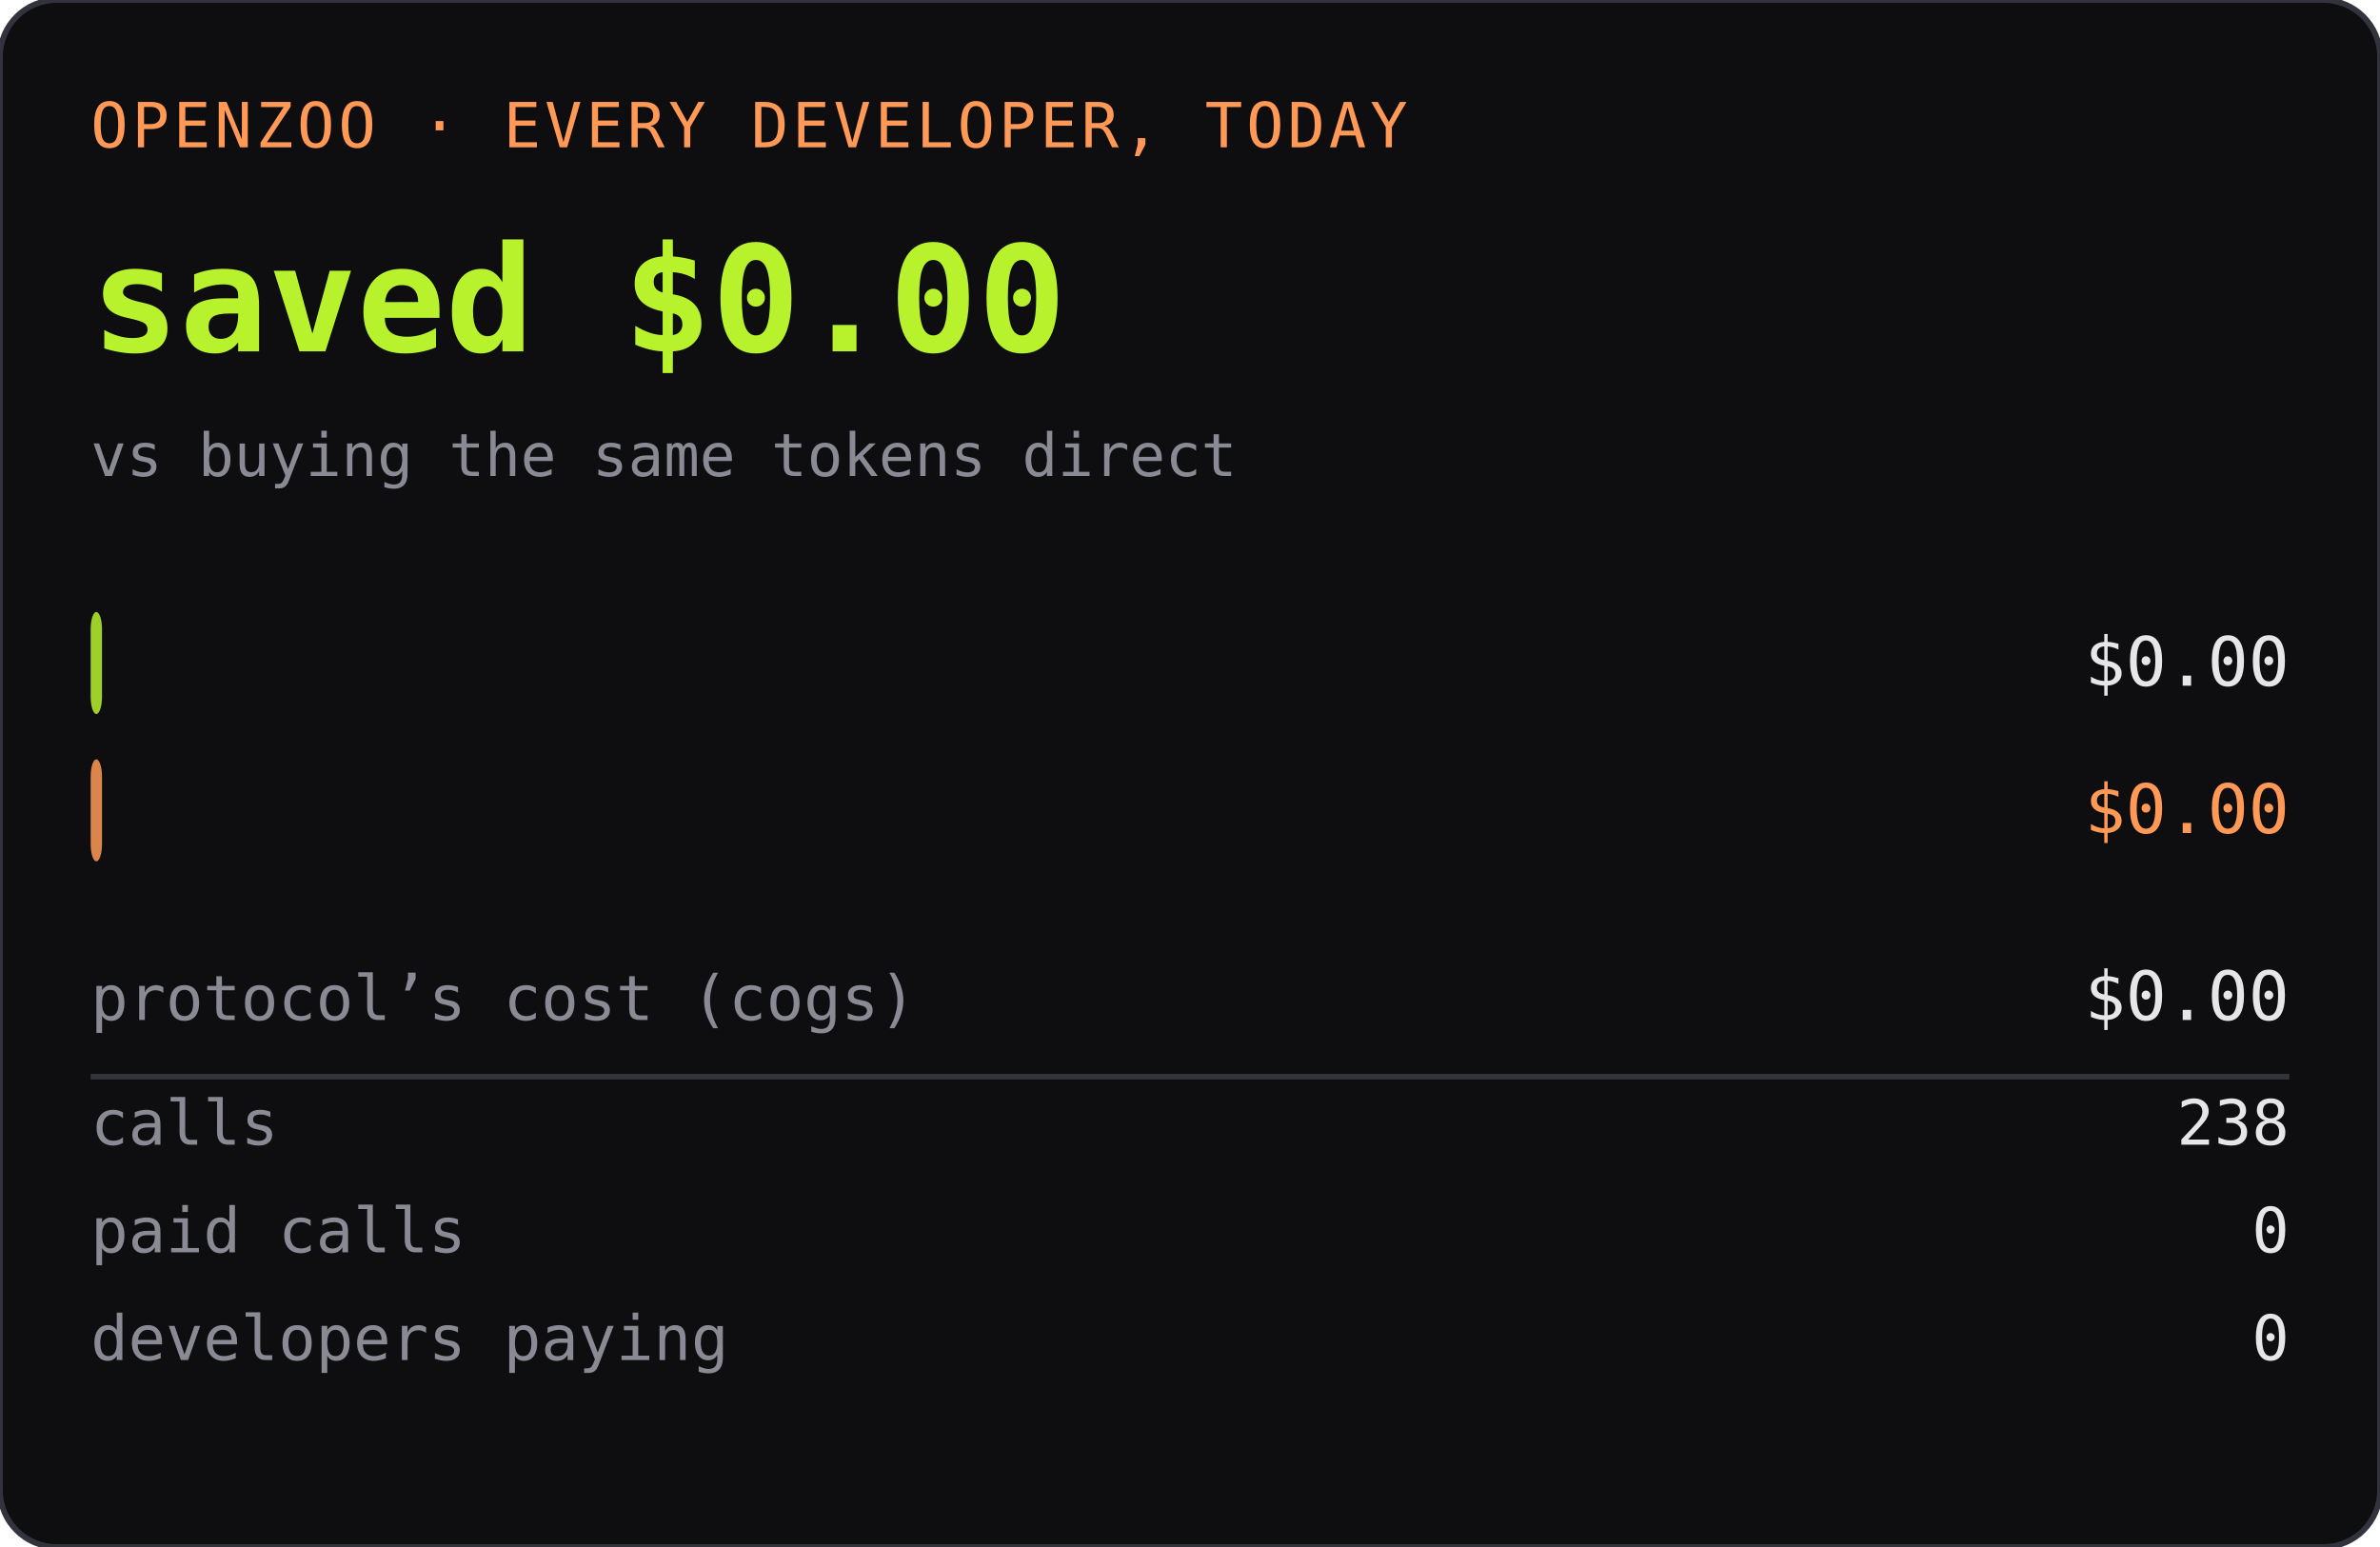
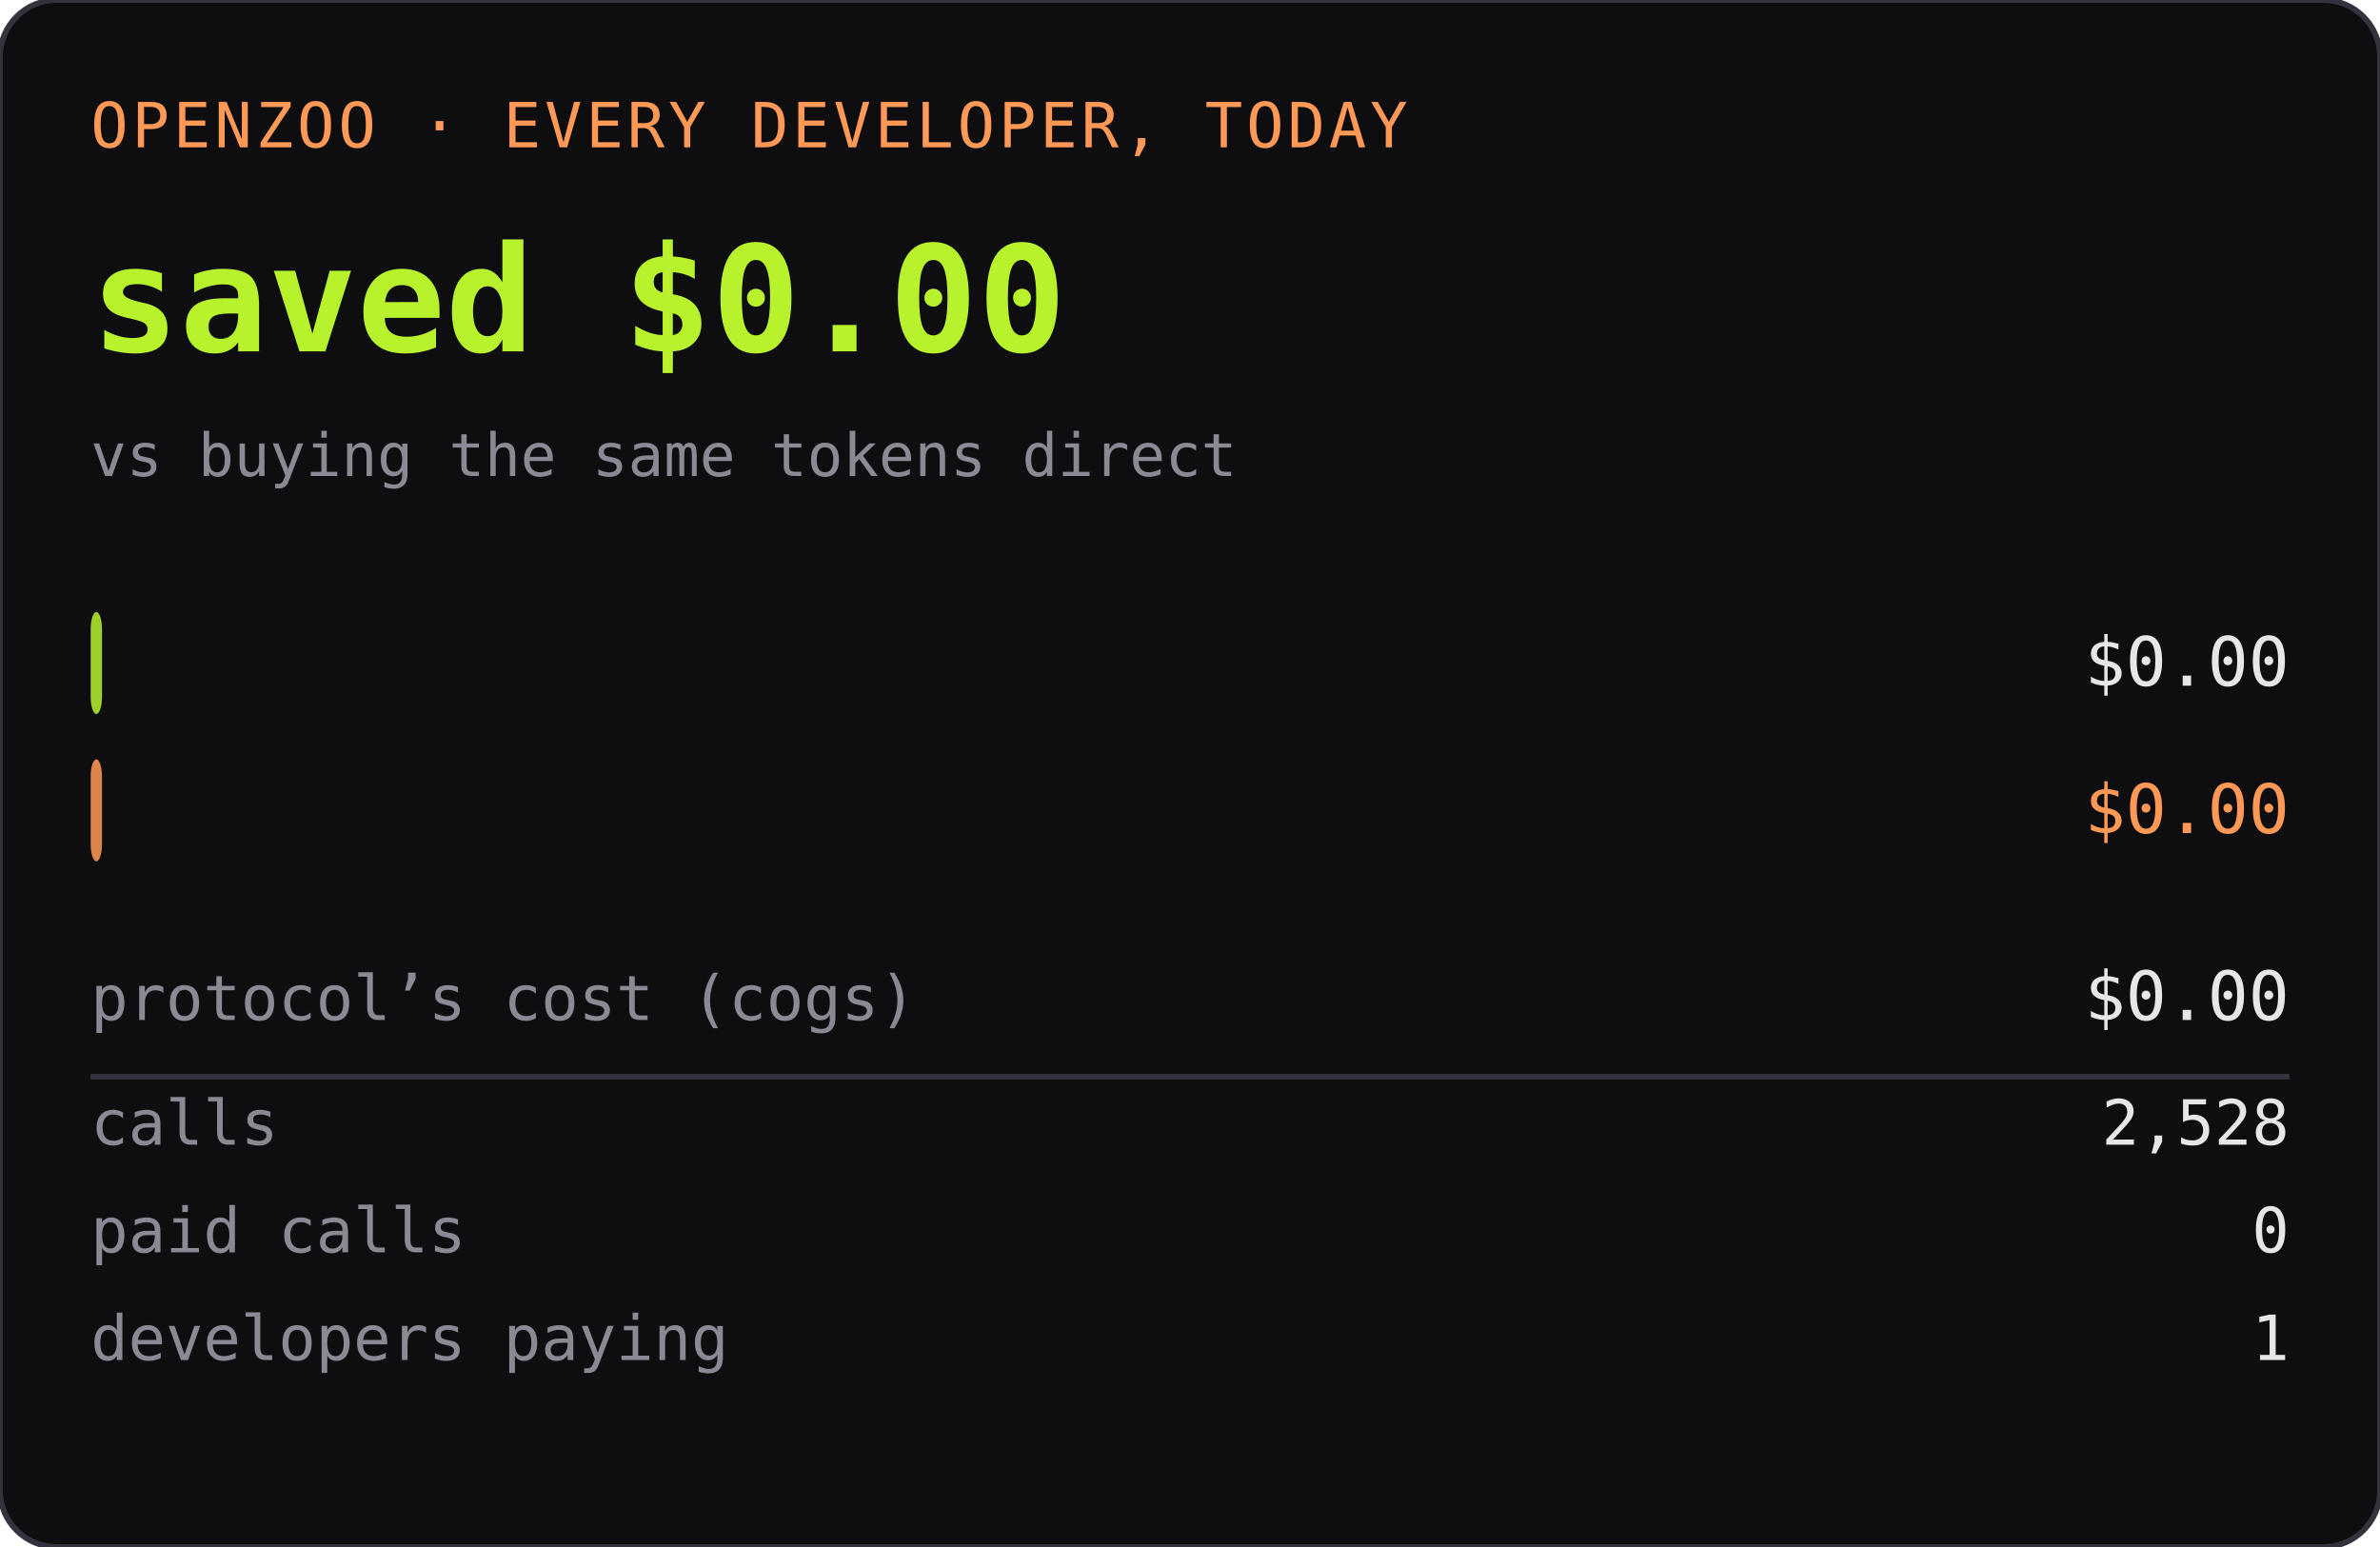
<svg xmlns="http://www.w3.org/2000/svg" width="420" height="273" role="img" aria-label="OPENZOO · EVERY DEVELOPER, TODAY">
  <rect width="420" height="273" rx="10" fill="#0e0e11" />
  <rect width="420" height="273" rx="10" fill="none" stroke="#33333d" />
  <text x="16" y="26" font-family="ui-monospace,SFMono-Regular,Menlo,monospace" font-size="11" fill="#ff9955" letter-spacing="0.06em">OPENZOO · EVERY DEVELOPER, TODAY</text>
  <text x="16" y="62" font-family="ui-monospace,SFMono-Regular,Menlo,monospace" font-size="26" font-weight="600" fill="#b8f22d">saved $0.00</text>
  <text x="404" y="62" text-anchor="end" font-family="ui-monospace,SFMono-Regular,Menlo,monospace" font-size="26" font-weight="600" fill="#b8f22d" />
  <text x="16" y="84" font-family="ui-monospace,SFMono-Regular,Menlo,monospace" font-size="10.5" fill="#8a8a95">vs buying the same tokens direct</text>
  <rect x="16" y="108" width="2" height="18" rx="3" fill="#b8f22d" opacity="0.85" />
  <text x="22" y="121" font-family="ui-monospace,SFMono-Regular,Menlo,monospace" font-size="11" fill="#0e0e11" font-weight="600">dev spent</text>
  <text x="404" y="121" text-anchor="end" font-family="ui-monospace,SFMono-Regular,Menlo,monospace" font-size="12" fill="#e6e6e6">$0.00</text>
  <rect x="16" y="134" width="2" height="18" rx="3" fill="#ff9955" opacity="0.85" />
  <text x="22" y="147" font-family="ui-monospace,SFMono-Regular,Menlo,monospace" font-size="11" fill="#0e0e11" font-weight="600">buying direct</text>
  <text x="404" y="147" text-anchor="end" font-family="ui-monospace,SFMono-Regular,Menlo,monospace" font-size="12" fill="#ff9955">$0.00</text>
  <text x="16" y="180" font-family="ui-monospace,SFMono-Regular,Menlo,monospace" font-size="11" fill="#8a8a95">protocol’s cost (cogs)</text>
  <text x="404" y="180" text-anchor="end" font-family="ui-monospace,SFMono-Regular,Menlo,monospace" font-size="12" fill="#e6e6e6">$0.00</text>
  <line x1="16" y1="190" x2="404" y2="190" stroke="#33333d" />
  <text x="16" y="202" font-family="ui-monospace,SFMono-Regular,Menlo,monospace" font-size="11" fill="#8a8a95">calls</text>
-   <text x="404" y="202" text-anchor="end" font-family="ui-monospace,SFMono-Regular,Menlo,monospace" font-size="11" fill="#e6e6e6">238</text>
+   <text x="404" y="202" text-anchor="end" font-family="ui-monospace,SFMono-Regular,Menlo,monospace" font-size="11" fill="#e6e6e6">2,528</text>
  <text x="16" y="221" font-family="ui-monospace,SFMono-Regular,Menlo,monospace" font-size="11" fill="#8a8a95">paid calls</text>
  <text x="404" y="221" text-anchor="end" font-family="ui-monospace,SFMono-Regular,Menlo,monospace" font-size="11" fill="#e6e6e6">0</text>
  <text x="16" y="240" font-family="ui-monospace,SFMono-Regular,Menlo,monospace" font-size="11" fill="#8a8a95">developers paying</text>
-   <text x="404" y="240" text-anchor="end" font-family="ui-monospace,SFMono-Regular,Menlo,monospace" font-size="11" fill="#e6e6e6">0</text>
+   <text x="404" y="240" text-anchor="end" font-family="ui-monospace,SFMono-Regular,Menlo,monospace" font-size="11" fill="#e6e6e6">1</text>
</svg>
